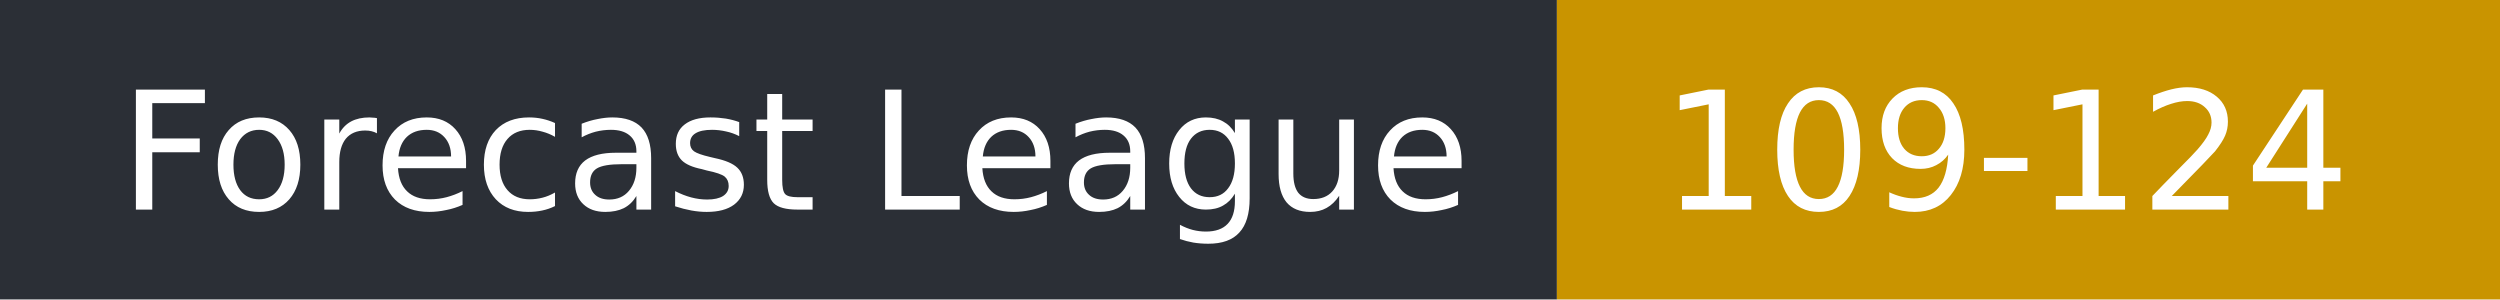
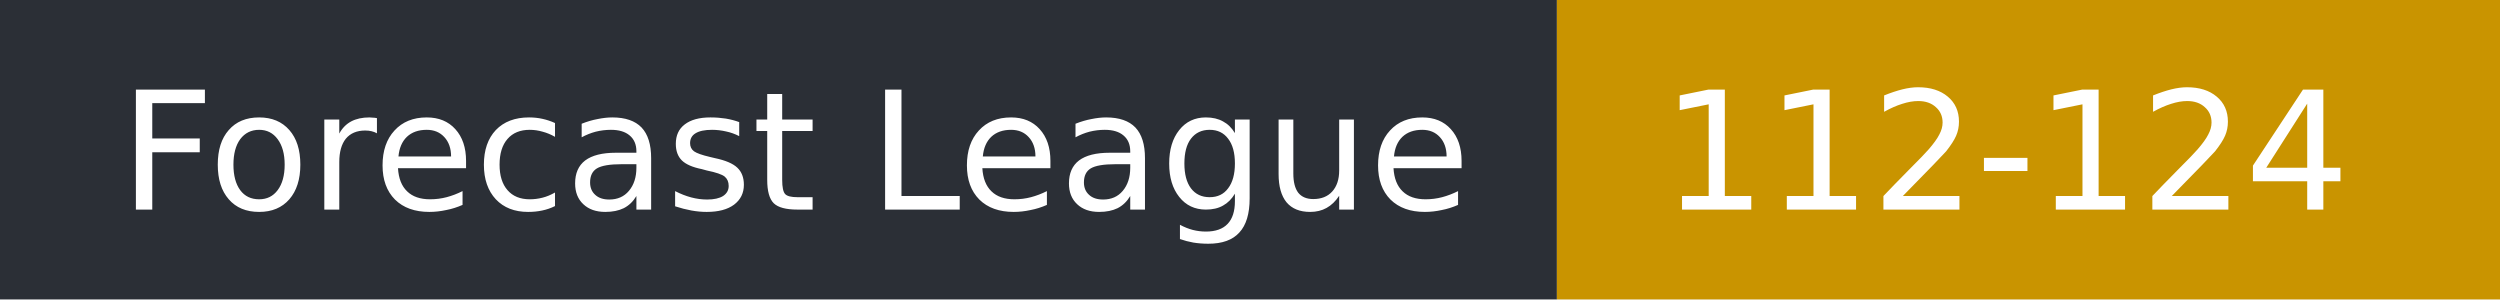
- <svg xmlns="http://www.w3.org/2000/svg" width="167" height="20" role="img" aria-label="Forecast League: 109-124">
+ <svg xmlns="http://www.w3.org/2000/svg" width="167" height="20" role="img" aria-label="Forecast League: 112-124">
  <rect width="104" height="20" fill="#2b2f36" />
  <rect x="104" width="63" height="20" fill="#c99400" />
  <g fill="#fff" font-family="Verdana,DejaVu Sans,sans-serif" font-size="11">
    <text x="8" y="14">Forecast League</text>
-     <text x="111" y="14">109-124</text>
+     <text x="111" y="14">112-124</text>
  </g>
</svg>
